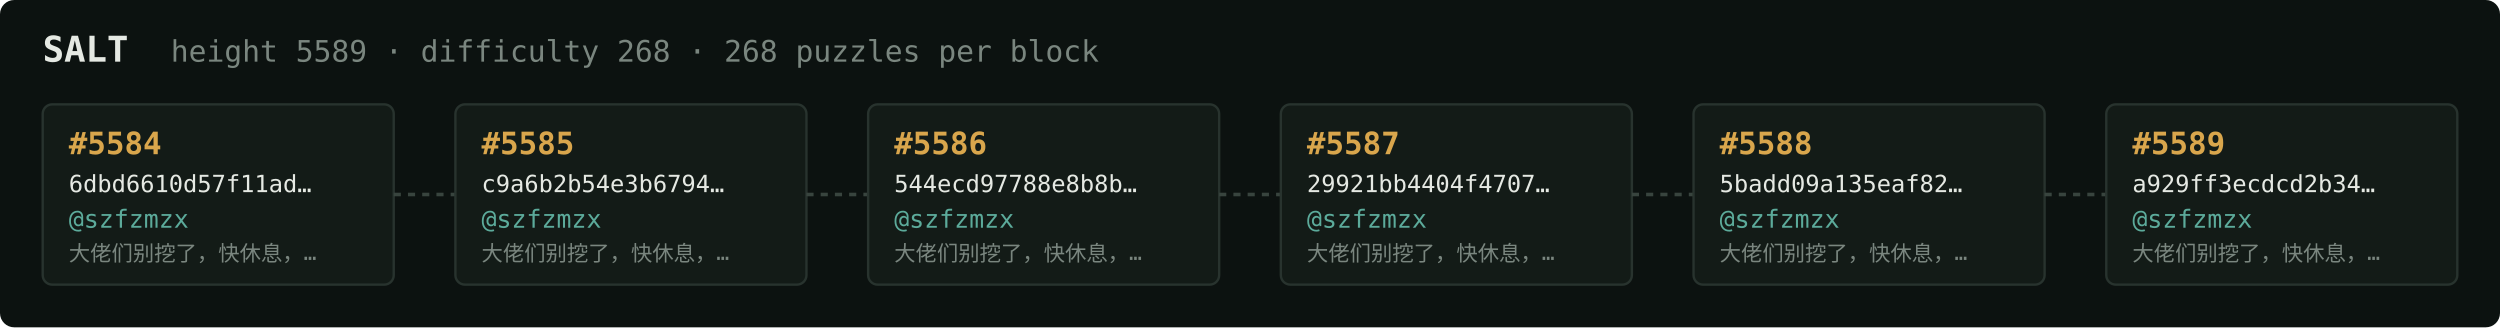
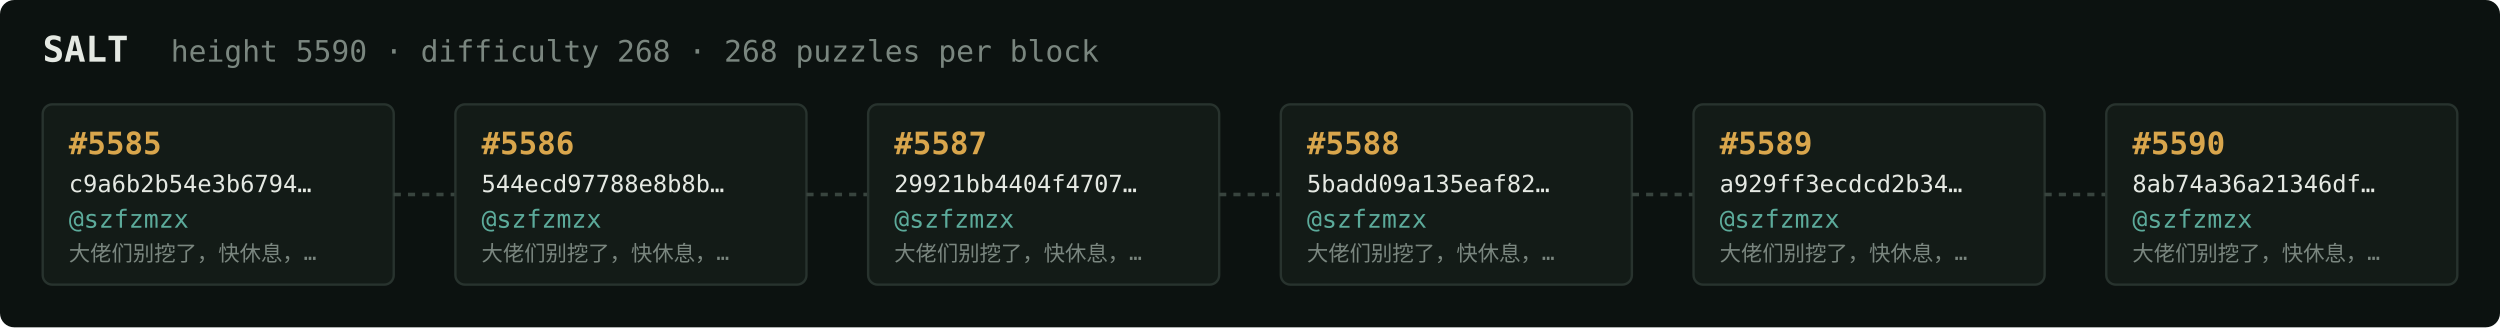
<svg xmlns="http://www.w3.org/2000/svg" width="1054" height="138" viewBox="0 0 1054 138" font-family="ui-monospace,SFMono-Regular,Menlo,monospace">
  <rect fill="#0c1210" width="1054" height="138" rx="6" />
  <text x="18" y="26" fill="#e5e9e3" font-size="15" font-weight="700">SALT</text>
-   <text x="72" y="26" fill="#7a867f" font-size="12.5">height 5589 · difficulty 268 · 268 puzzles per block</text>
+   <text x="72" y="26" fill="#7a867f" font-size="12.5">height 5590 · difficulty 268 · 268 puzzles per block</text>
  <rect x="18" y="44" width="148" height="76" rx="4" fill="#131b17" stroke="#28332e" stroke-width="1" />
-   <text x="29" y="65" fill="#d9a64c" font-size="13" font-weight="700">#5584</text>
-   <text x="29" y="81" fill="#e5e9e3" font-size="10">6dbd6610d57f11ad…</text>
+   <text x="29" y="65" fill="#d9a64c" font-size="13" font-weight="700">#5585</text>
+   <text x="29" y="81" fill="#e5e9e3" font-size="10">c9a6b2b54e3b6794…</text>
  <text x="29" y="96" fill="#5cab9b" font-size="10.5">@szfzmzx</text>
  <text x="29" y="110" fill="#7a867f" font-size="9">大佬们别挖了，快休息，…</text>
  <line x1="166" y1="82.0" x2="192" y2="82.0" stroke="#38443e" stroke-width="1.5" stroke-dasharray="3 3" />
  <rect x="192" y="44" width="148" height="76" rx="4" fill="#131b17" stroke="#28332e" stroke-width="1" />
-   <text x="203" y="65" fill="#d9a64c" font-size="13" font-weight="700">#5585</text>
-   <text x="203" y="81" fill="#e5e9e3" font-size="10">c9a6b2b54e3b6794…</text>
+   <text x="203" y="65" fill="#d9a64c" font-size="13" font-weight="700">#5586</text>
+   <text x="203" y="81" fill="#e5e9e3" font-size="10">544ecd97788e8b8b…</text>
  <text x="203" y="96" fill="#5cab9b" font-size="10.5">@szfzmzx</text>
  <text x="203" y="110" fill="#7a867f" font-size="9">大佬们别挖了，快休息，…</text>
  <line x1="340" y1="82.0" x2="366" y2="82.0" stroke="#38443e" stroke-width="1.5" stroke-dasharray="3 3" />
  <rect x="366" y="44" width="148" height="76" rx="4" fill="#131b17" stroke="#28332e" stroke-width="1" />
-   <text x="377" y="65" fill="#d9a64c" font-size="13" font-weight="700">#5586</text>
-   <text x="377" y="81" fill="#e5e9e3" font-size="10">544ecd97788e8b8b…</text>
+   <text x="377" y="65" fill="#d9a64c" font-size="13" font-weight="700">#5587</text>
+   <text x="377" y="81" fill="#e5e9e3" font-size="10">29921bb4404f4707…</text>
  <text x="377" y="96" fill="#5cab9b" font-size="10.5">@szfzmzx</text>
  <text x="377" y="110" fill="#7a867f" font-size="9">大佬们别挖了，快休息，…</text>
  <line x1="514" y1="82.0" x2="540" y2="82.0" stroke="#38443e" stroke-width="1.5" stroke-dasharray="3 3" />
  <rect x="540" y="44" width="148" height="76" rx="4" fill="#131b17" stroke="#28332e" stroke-width="1" />
-   <text x="551" y="65" fill="#d9a64c" font-size="13" font-weight="700">#5587</text>
-   <text x="551" y="81" fill="#e5e9e3" font-size="10">29921bb4404f4707…</text>
+   <text x="551" y="65" fill="#d9a64c" font-size="13" font-weight="700">#5588</text>
+   <text x="551" y="81" fill="#e5e9e3" font-size="10">5badd09a135eaf82…</text>
  <text x="551" y="96" fill="#5cab9b" font-size="10.5">@szfzmzx</text>
  <text x="551" y="110" fill="#7a867f" font-size="9">大佬们别挖了，快休息，…</text>
  <line x1="688" y1="82.0" x2="714" y2="82.0" stroke="#38443e" stroke-width="1.5" stroke-dasharray="3 3" />
  <rect x="714" y="44" width="148" height="76" rx="4" fill="#131b17" stroke="#28332e" stroke-width="1" />
-   <text x="725" y="65" fill="#d9a64c" font-size="13" font-weight="700">#5588</text>
-   <text x="725" y="81" fill="#e5e9e3" font-size="10">5badd09a135eaf82…</text>
+   <text x="725" y="65" fill="#d9a64c" font-size="13" font-weight="700">#5589</text>
+   <text x="725" y="81" fill="#e5e9e3" font-size="10">a929ff3ecdcd2b34…</text>
  <text x="725" y="96" fill="#5cab9b" font-size="10.5">@szfzmzx</text>
  <text x="725" y="110" fill="#7a867f" font-size="9">大佬们别挖了，快休息，…</text>
  <line x1="862" y1="82.0" x2="888" y2="82.0" stroke="#38443e" stroke-width="1.5" stroke-dasharray="3 3" />
  <rect x="888" y="44" width="148" height="76" rx="4" fill="#131b17" stroke="#28332e" stroke-width="1" />
-   <text x="899" y="65" fill="#d9a64c" font-size="13" font-weight="700">#5589</text>
-   <text x="899" y="81" fill="#e5e9e3" font-size="10">a929ff3ecdcd2b34…</text>
+   <text x="899" y="65" fill="#d9a64c" font-size="13" font-weight="700">#5590</text>
+   <text x="899" y="81" fill="#e5e9e3" font-size="10">8ab74a36a21346df…</text>
  <text x="899" y="96" fill="#5cab9b" font-size="10.5">@szfzmzx</text>
  <text x="899" y="110" fill="#7a867f" font-size="9">大佬们别挖了，快休息，…</text>
</svg>
